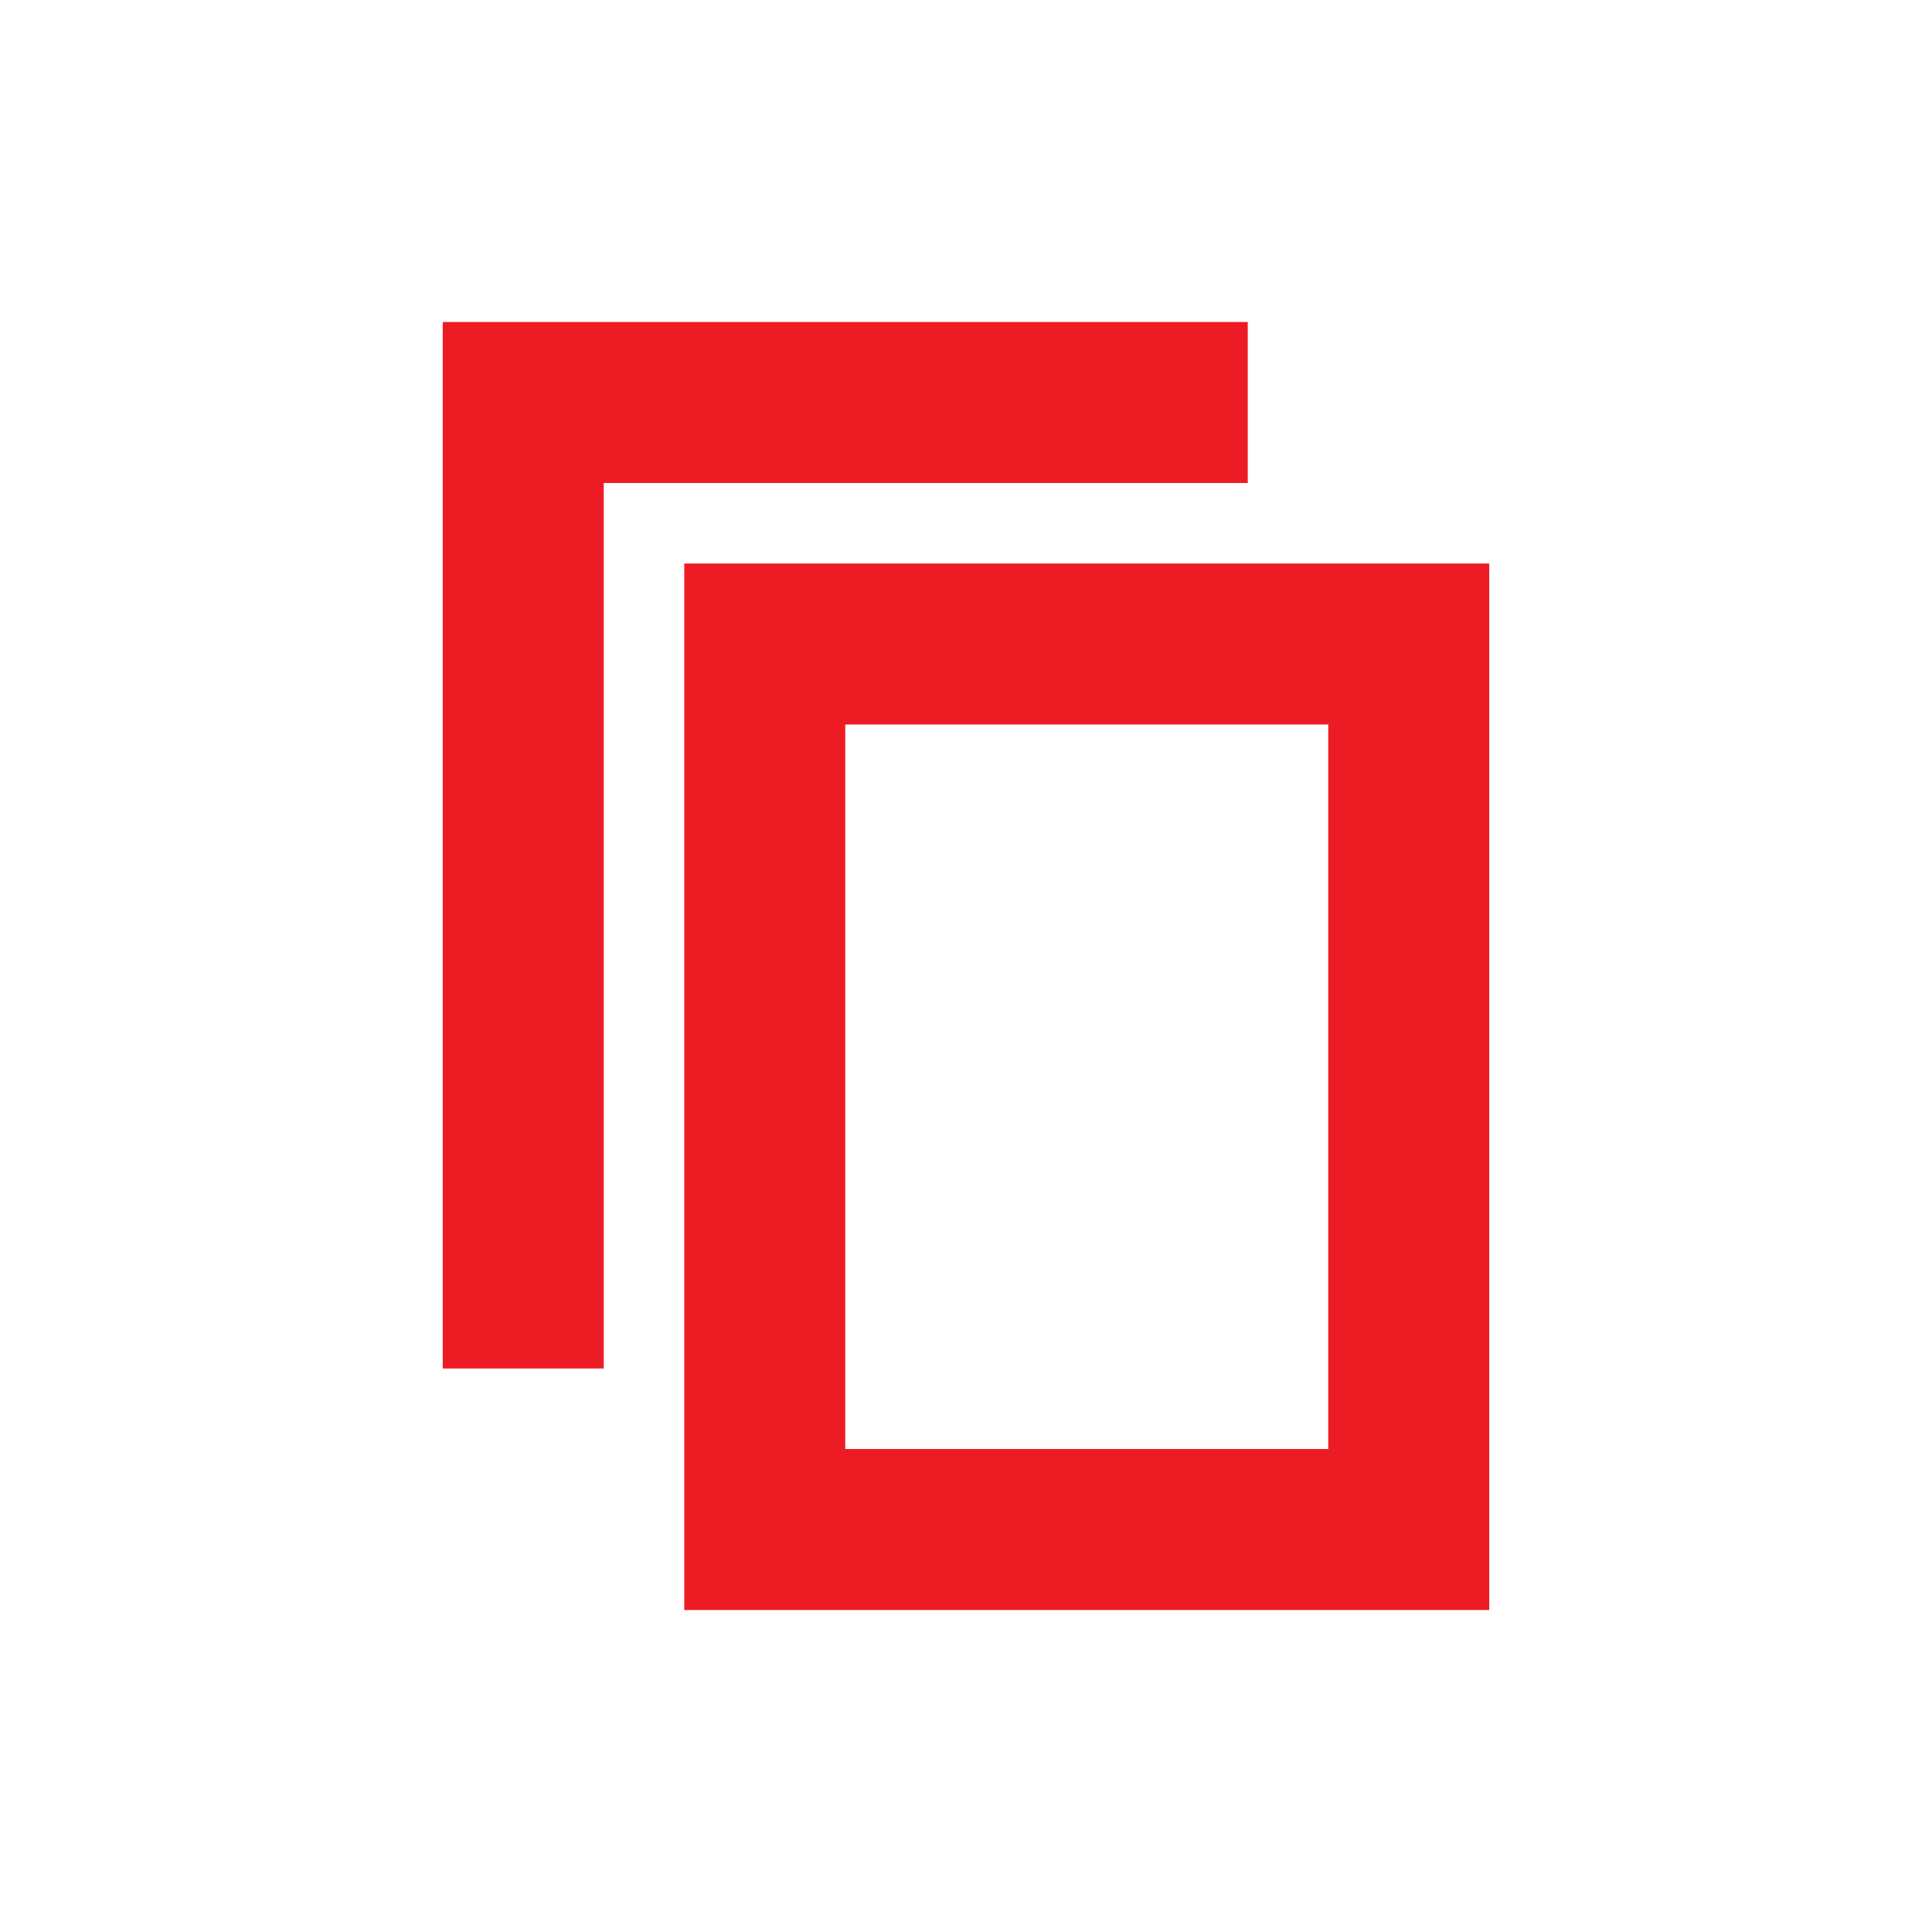
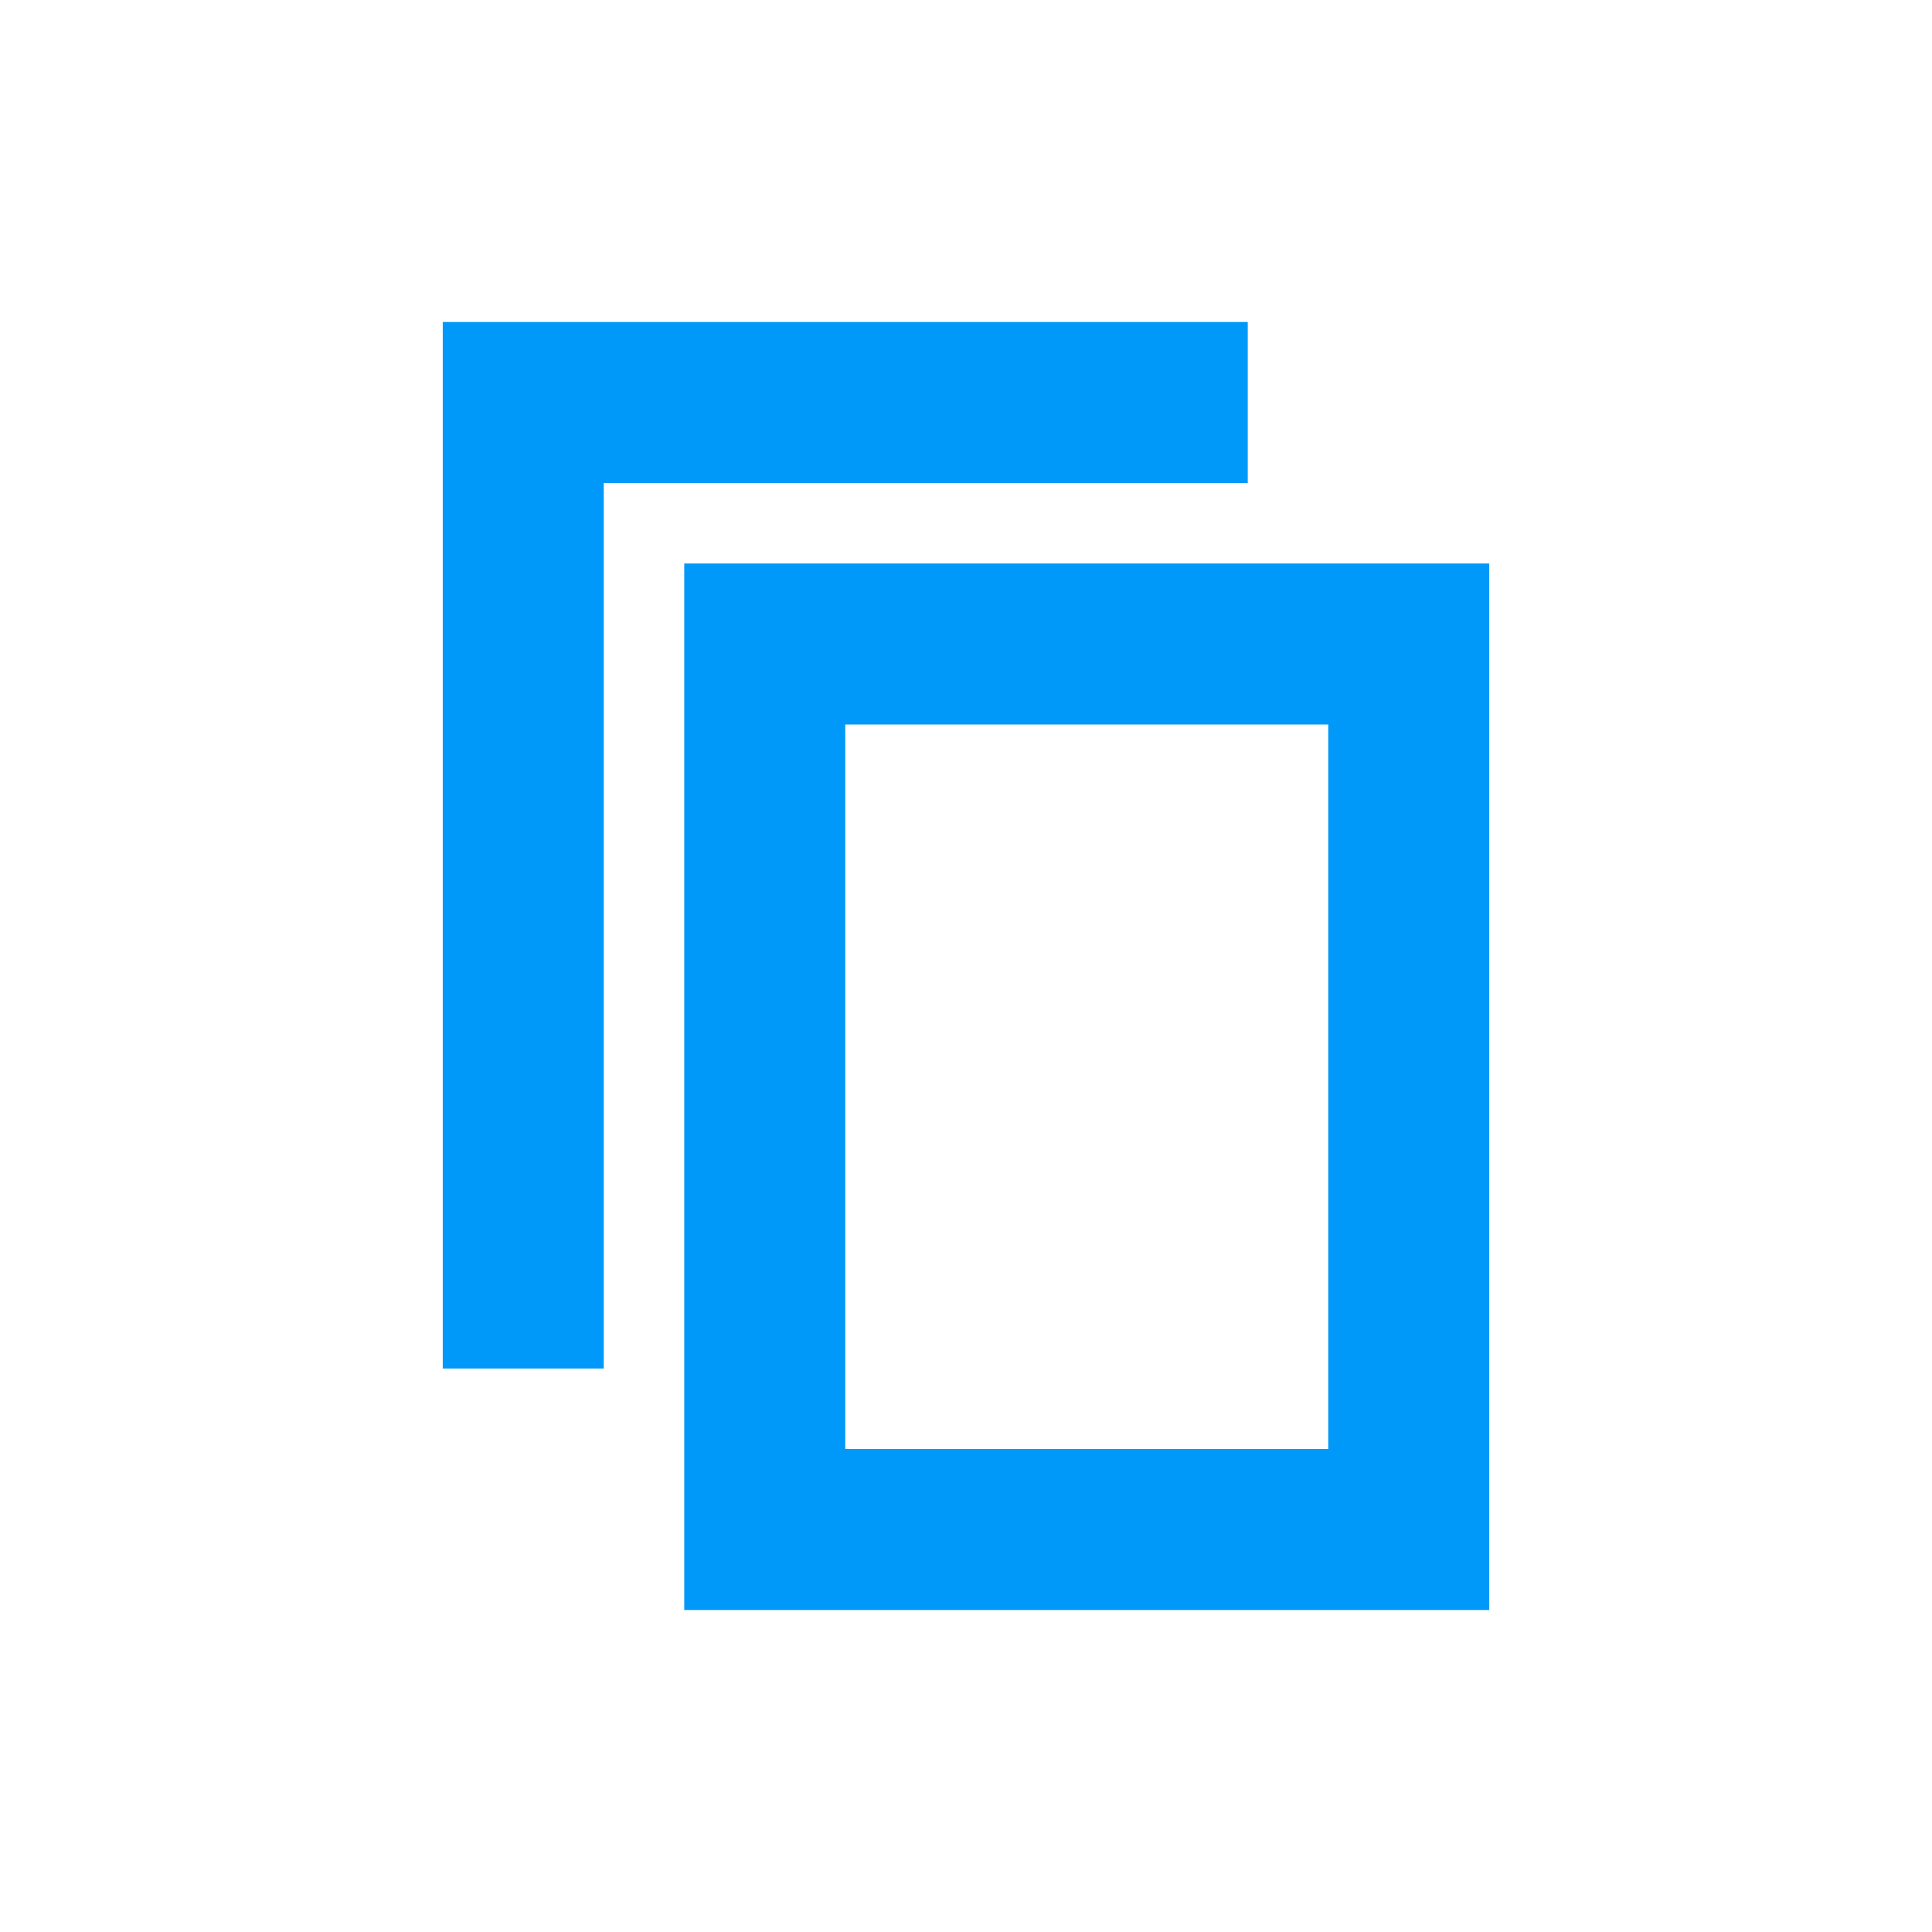
- <svg xmlns="http://www.w3.org/2000/svg" width="24px" height="24px" viewBox="0 0 24 24" version="1.1" id="svg13">
-   <defs id="defs17" />
-   <g id="Artboard" stroke="none" stroke-width="1" fill="none" fill-rule="evenodd">
+ <svg xmlns="http://www.w3.org/2000/svg" version="1.1" id="svg13" x="0px" y="0px" viewBox="0 0 24 24" style="enable-background:new 0 0 24 24;" xml:space="preserve">
+   <defs id="defs14" />
+   <style type="text/css" id="style2">
+ 	.st0{fill:#2EA1FF;}
+ 	.st1{fill:none;}
+ </style>
+   <g id="Artboard">
    <g id="ic-copy" transform="translate(2, 2)">
-       <g id="Group_8993" transform="translate(3, 2)" fill="#5C4B7D" fill-rule="nonzero" style="fill:#ed1c24;fill-opacity:1">
-         <polygon id="Path_18959" points="2.5 13 0.5 13 0.5 0 10.5 0 10.5 2 2.5 2" style="fill:#ed1c24;fill-opacity:1" />
+       <g id="Group_8993" transform="translate(3, 2)" style="fill:#0099f9;fill-opacity:1">
+         <polygon id="Path_18959" class="st0" points="2.5,13 0.5,13 0.5,0 10.5,0 10.5,2 2.5,2    " style="fill:#0099f9;fill-opacity:1" />
      </g>
-       <polygon id="Rectangle_4640" points="0 0 20 0 20 20 0 20" />
-       <g id="Group_8994" transform="translate(6, 5)" fill="#5C4B7D" fill-rule="nonzero" style="fill:#ed1c24;fill-opacity:1">
-         <path d="M10.5,13 L0.5,13 L0.5,0 L10.5,0 L10.5,13 Z M2.5,11 L8.5,11 L8.5,2 L2.5,2 L2.5,11 Z" id="Path_18960" style="fill:#ed1c24;fill-opacity:1" />
+       <polygon id="Rectangle_4640" class="st1" points="0,0 20,0 20,20 0,20   " />
+       <g id="Group_8994" transform="translate(6, 5)" style="fill:#0099f9;fill-opacity:1">
+         <path id="Path_18960" class="st0" d="M10.5,13h-10V0h10V13z M2.5,11h6V2h-6V11z" style="fill:#0099f9;fill-opacity:1" />
      </g>
    </g>
  </g>
</svg>
